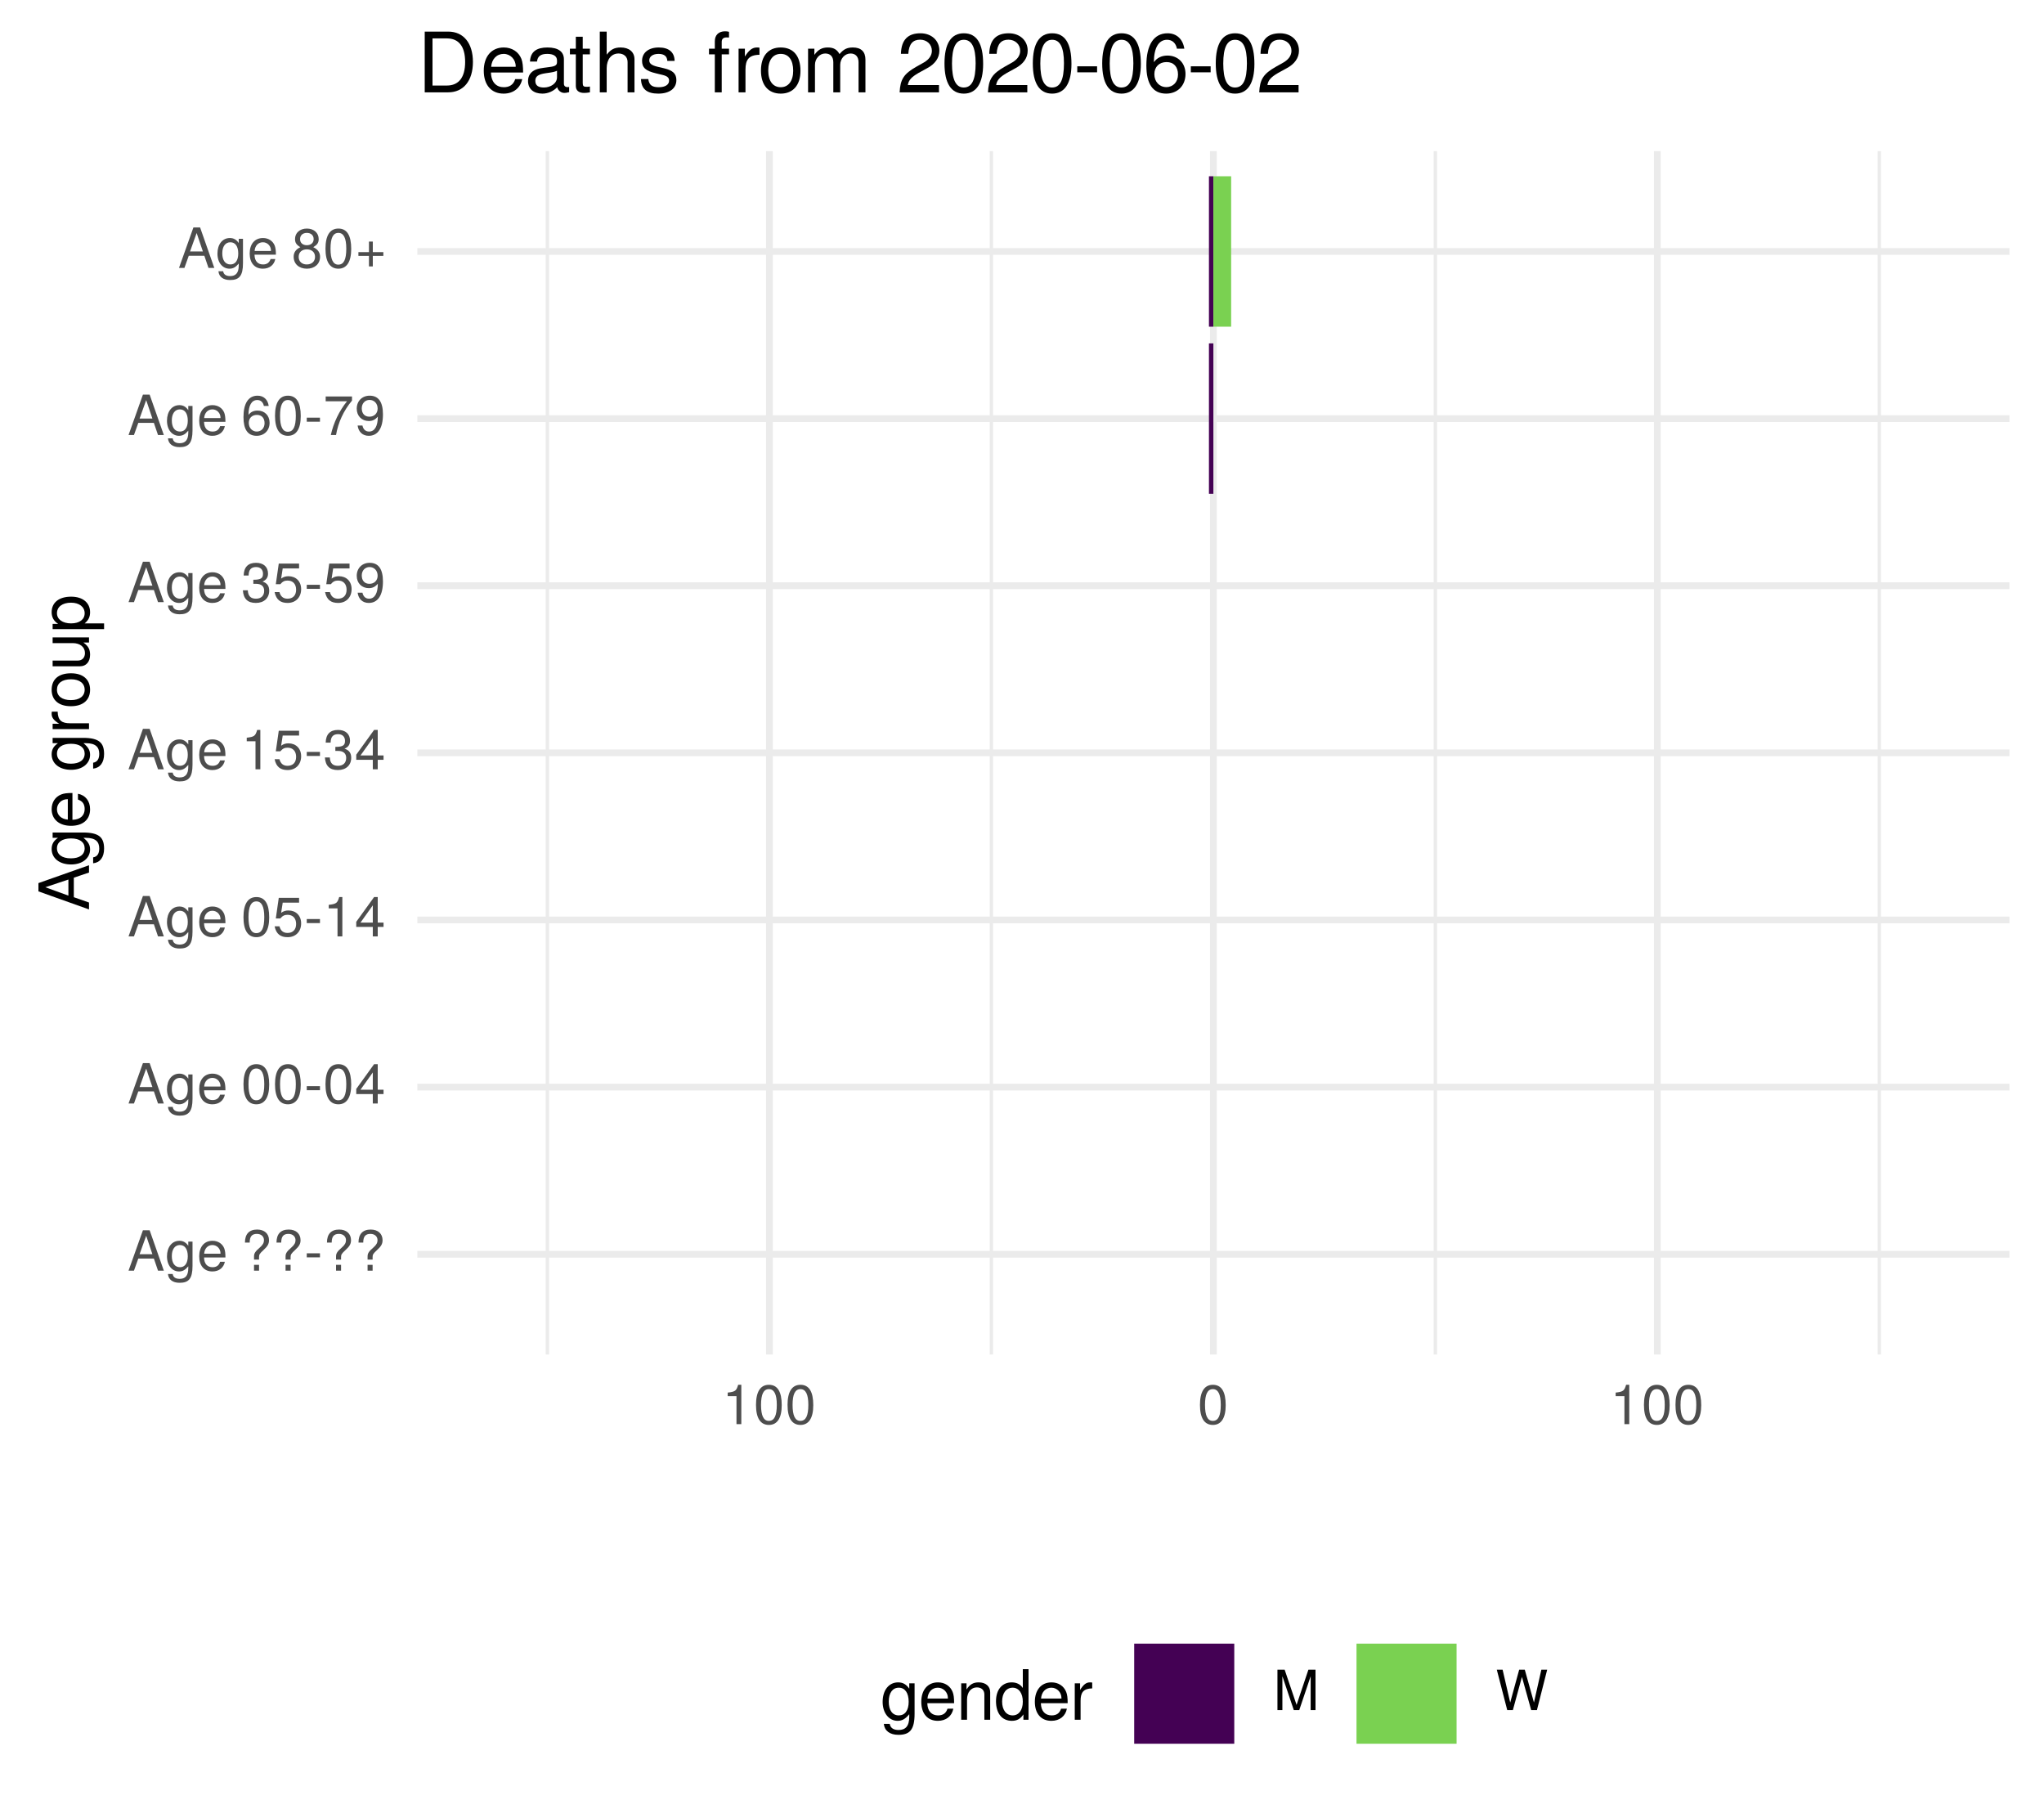
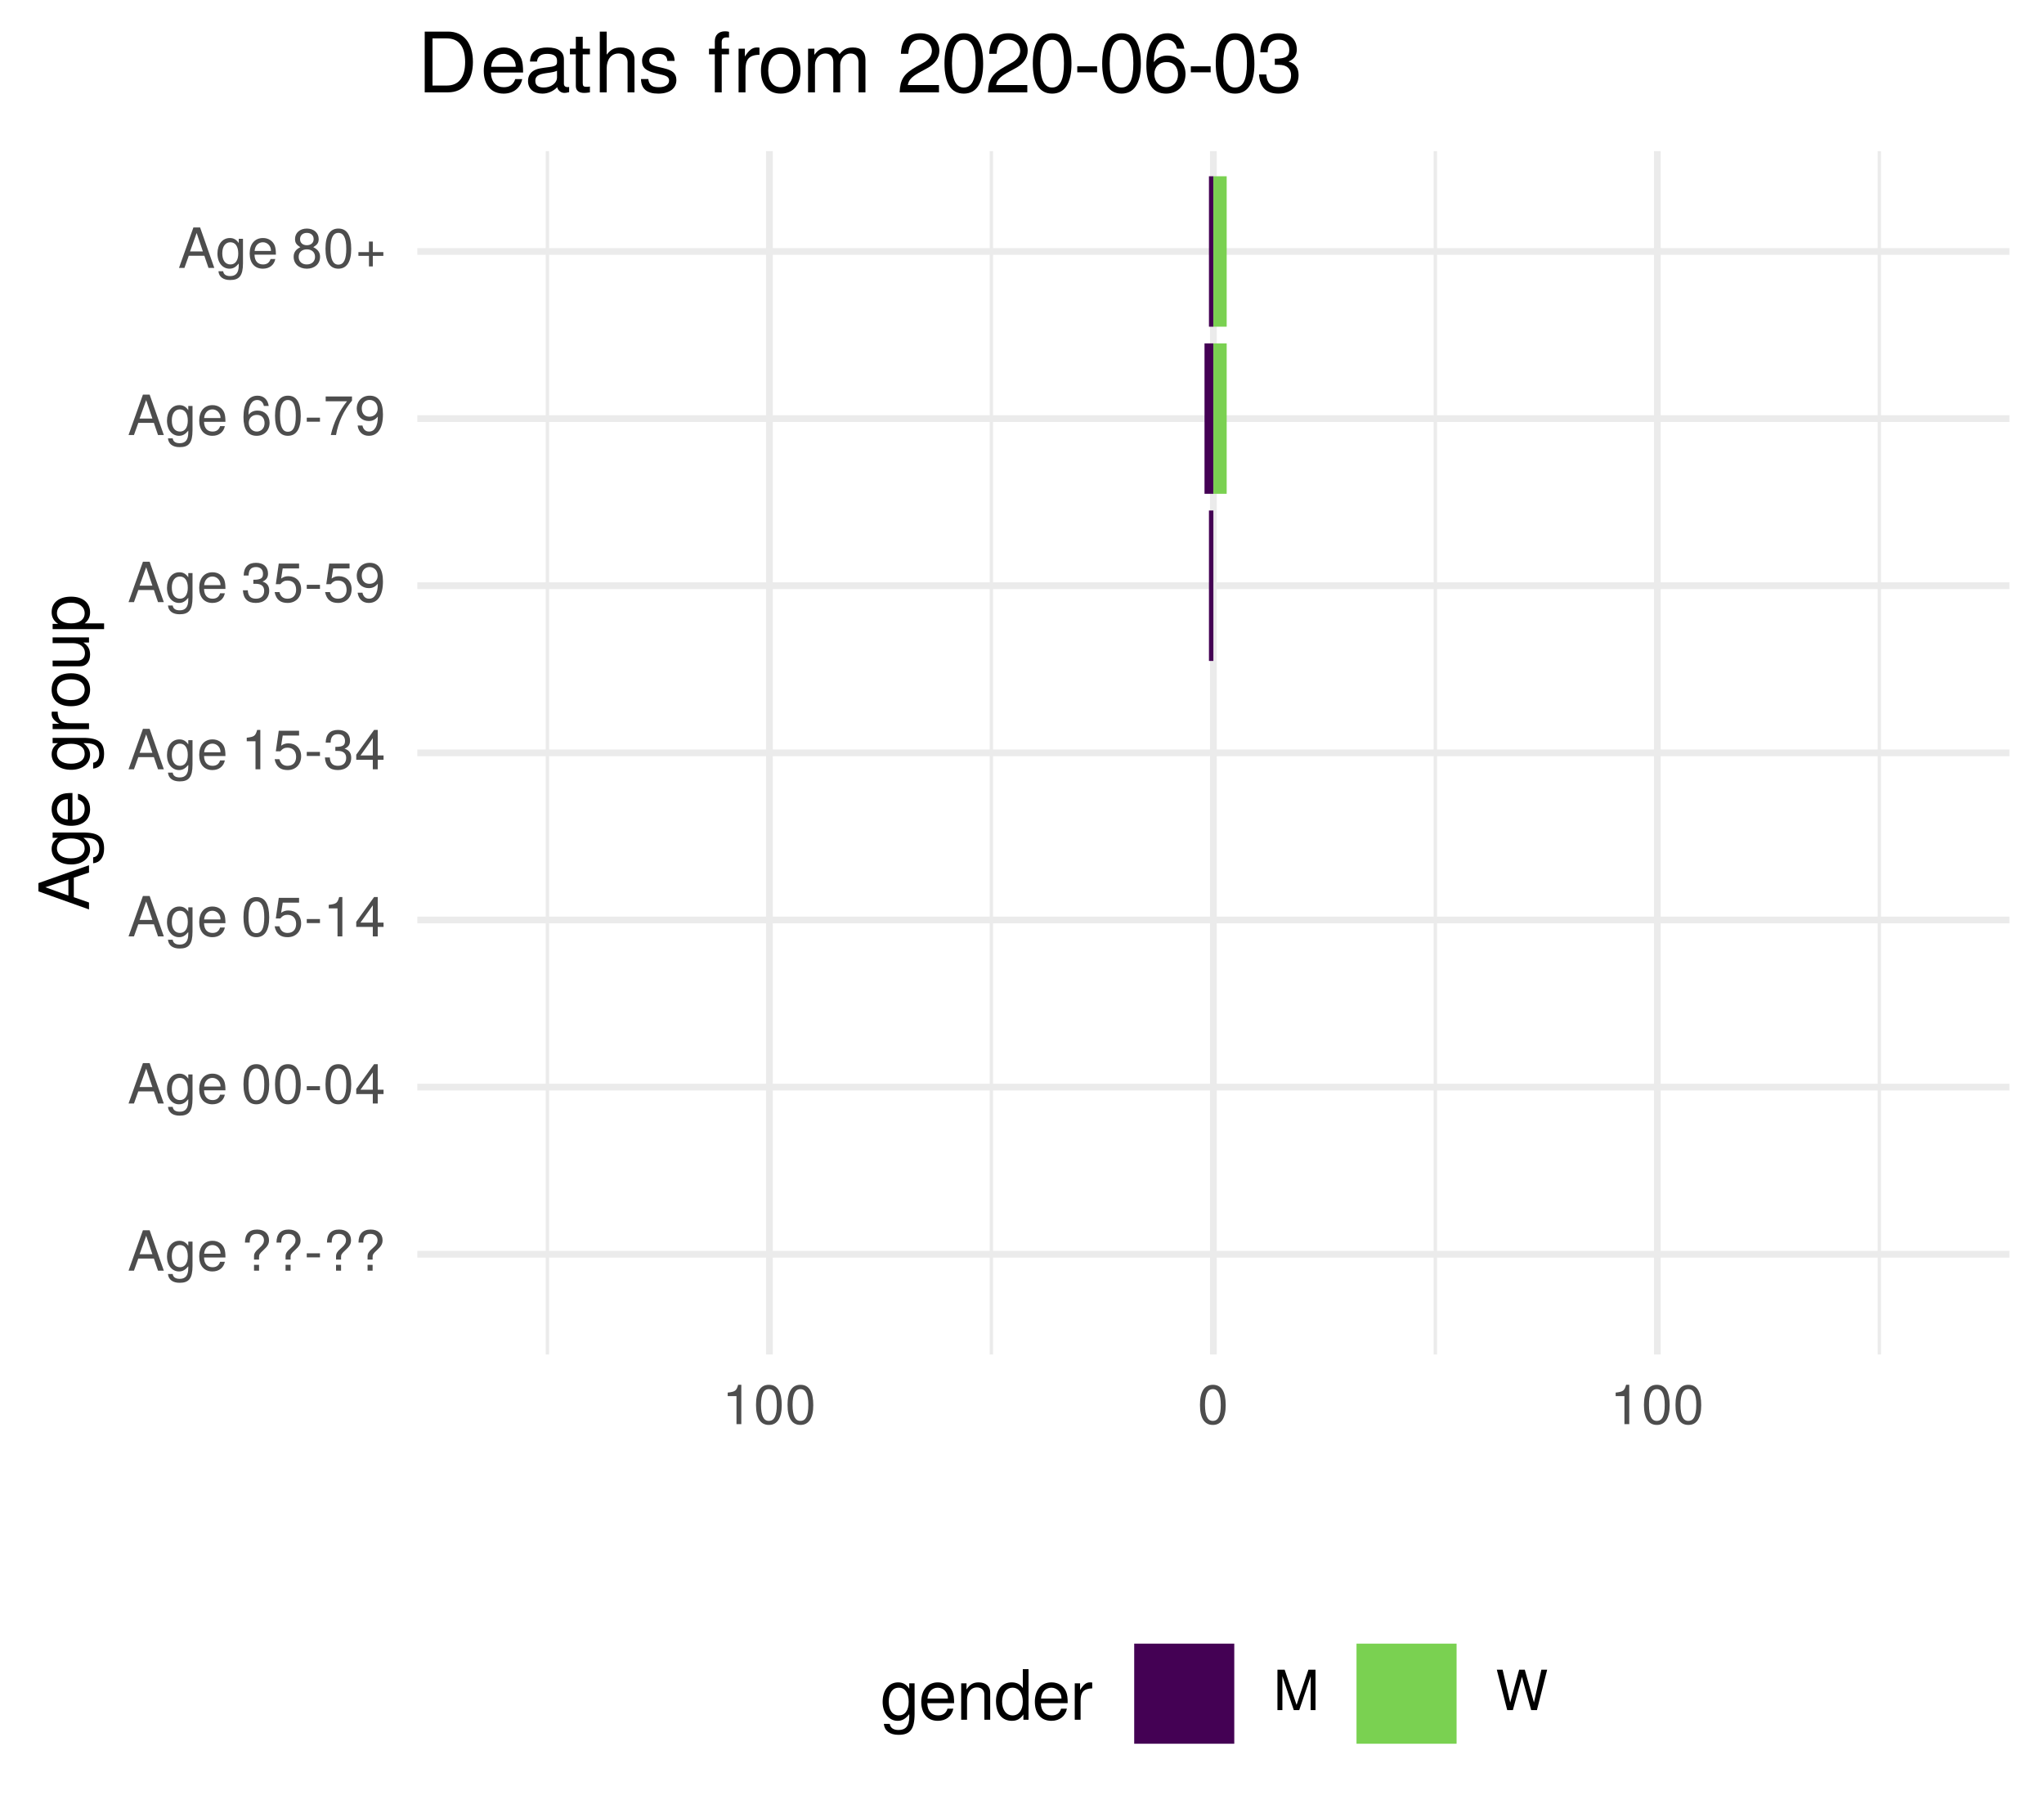
<svg xmlns="http://www.w3.org/2000/svg" xmlns:xlink="http://www.w3.org/1999/xlink" width="324pt" height="288pt" viewBox="0 0 324 288" version="1.1">
  <defs>
    <g>
      <symbol overflow="visible" id="glyph0-0">
        <path style="stroke:none;" d="" />
      </symbol>
      <symbol overflow="visible" id="glyph0-1">
        <path style="stroke:none;" d="M 5.75 0 L 3.5 -6.406 L 2.438 -6.406 L 0.156 0 L 1.016 0 L 1.703 -1.922 L 4.172 -1.922 L 4.828 0 Z M 3.938 -2.609 L 1.906 -2.609 L 2.953 -5.531 Z M 3.938 -2.609 " />
      </symbol>
      <symbol overflow="visible" id="glyph0-2">
        <path style="stroke:none;" d="M 4.297 -0.75 L 4.297 -4.609 L 3.625 -4.609 L 3.625 -3.938 C 3.25 -4.484 2.812 -4.734 2.219 -4.734 C 1.047 -4.734 0.25 -3.75 0.25 -2.266 C 0.25 -0.812 1.078 0.125 2.156 0.125 C 2.734 0.125 3.141 -0.109 3.625 -0.688 L 3.625 -0.391 C 3.625 0.828 3.125 1.297 2.266 1.297 C 1.688 1.297 1.234 1.094 1.156 0.531 L 0.406 0.531 C 0.484 1.406 1.156 1.922 2.25 1.922 C 3.688 1.922 4.297 1.281 4.297 -0.75 Z M 3.547 -2.281 C 3.547 -1.172 3.078 -0.547 2.312 -0.547 C 1.5 -0.547 1.016 -1.188 1.016 -2.312 C 1.016 -3.406 1.516 -4.062 2.297 -4.062 C 3.094 -4.062 3.547 -3.391 3.547 -2.281 Z M 3.547 -2.281 " />
      </symbol>
      <symbol overflow="visible" id="glyph0-3">
        <path style="stroke:none;" d="M 4.516 -2.094 C 4.516 -2.766 4.453 -3.188 4.328 -3.531 C 4.031 -4.281 3.328 -4.734 2.469 -4.734 C 1.172 -4.734 0.359 -3.797 0.359 -2.281 C 0.359 -0.766 1.156 0.125 2.453 0.125 C 3.5 0.125 4.234 -0.469 4.422 -1.406 L 3.672 -1.406 C 3.469 -0.797 3.062 -0.547 2.469 -0.547 C 1.703 -0.547 1.141 -1.031 1.125 -2.094 Z M 3.734 -2.75 C 3.734 -2.75 3.734 -2.703 3.719 -2.688 L 1.141 -2.688 C 1.203 -3.516 1.719 -4.062 2.453 -4.062 C 3.172 -4.062 3.734 -3.469 3.734 -2.75 Z M 3.734 -2.75 " />
      </symbol>
      <symbol overflow="visible" id="glyph0-4">
        <path style="stroke:none;" d="" />
      </symbol>
      <symbol overflow="visible" id="glyph0-5">
        <path style="stroke:none;" d="M 4.422 -4.828 C 4.422 -5.859 3.688 -6.516 2.547 -6.516 C 1.281 -6.516 0.609 -5.812 0.609 -4.453 L 1.359 -4.453 C 1.359 -5.422 1.719 -5.828 2.5 -5.828 C 3.172 -5.828 3.625 -5.422 3.625 -4.828 C 3.625 -4.422 3.438 -4.078 2.969 -3.672 C 2.453 -3.203 2.453 -3.203 2.297 -3 C 2.109 -2.75 2.047 -2.547 2.047 -2.234 L 2.047 -1.75 L 2.844 -1.75 L 2.844 -2.156 C 2.844 -2.547 2.938 -2.703 3.531 -3.25 C 4.203 -3.859 4.422 -4.25 4.422 -4.828 Z M 2.844 0 L 2.844 -0.922 L 2.047 -0.922 L 2.047 0 Z M 2.844 0 " />
      </symbol>
      <symbol overflow="visible" id="glyph0-6">
        <path style="stroke:none;" d="M 2.5 -2.109 L 2.5 -2.75 L 0.406 -2.75 L 0.406 -2.109 Z M 2.5 -2.109 " />
      </symbol>
      <symbol overflow="visible" id="glyph0-7">
        <path style="stroke:none;" d="M 4.453 -3 C 4.453 -5.156 3.781 -6.234 2.422 -6.234 C 1.078 -6.234 0.375 -5.141 0.375 -3.047 C 0.375 -0.953 1.078 0.125 2.422 0.125 C 3.734 0.125 4.453 -0.953 4.453 -3 Z M 3.672 -3.062 C 3.672 -1.297 3.266 -0.516 2.406 -0.516 C 1.578 -0.516 1.172 -1.344 1.172 -3.047 C 1.172 -4.75 1.578 -5.547 2.422 -5.547 C 3.25 -5.547 3.672 -4.734 3.672 -3.062 Z M 3.672 -3.062 " />
      </symbol>
      <symbol overflow="visible" id="glyph0-8">
        <path style="stroke:none;" d="M 4.578 -1.5 L 4.578 -2.188 L 3.656 -2.188 L 3.656 -6.234 L 3.078 -6.234 L 0.25 -2.312 L 0.25 -1.5 L 2.875 -1.5 L 2.875 0 L 3.656 0 L 3.656 -1.5 Z M 2.875 -2.188 L 0.922 -2.188 L 2.875 -4.922 Z M 2.875 -2.188 " />
      </symbol>
      <symbol overflow="visible" id="glyph0-9">
        <path style="stroke:none;" d="M 4.516 -2.062 C 4.516 -3.297 3.688 -4.109 2.5 -4.109 C 2.062 -4.109 1.703 -4 1.344 -3.734 L 1.594 -5.344 L 4.188 -5.344 L 4.188 -6.109 L 0.969 -6.109 L 0.5 -2.844 L 1.219 -2.844 C 1.578 -3.266 1.875 -3.422 2.359 -3.422 C 3.188 -3.422 3.719 -2.891 3.719 -1.969 C 3.719 -1.062 3.203 -0.547 2.359 -0.547 C 1.688 -0.547 1.266 -0.891 1.078 -1.594 L 0.312 -1.594 C 0.562 -0.359 1.266 0.125 2.375 0.125 C 3.641 0.125 4.516 -0.75 4.516 -2.062 Z M 4.516 -2.062 " />
      </symbol>
      <symbol overflow="visible" id="glyph0-10">
        <path style="stroke:none;" d="M 3.047 0 L 3.047 -6.234 L 2.547 -6.234 C 2.266 -5.281 2.094 -5.141 0.891 -5 L 0.891 -4.438 L 2.281 -4.438 L 2.281 0 Z M 3.047 0 " />
      </symbol>
      <symbol overflow="visible" id="glyph0-11">
        <path style="stroke:none;" d="M 4.453 -1.812 C 4.453 -2.562 4.141 -3.016 3.391 -3.266 C 3.969 -3.5 4.266 -3.891 4.266 -4.516 C 4.266 -5.594 3.547 -6.234 2.359 -6.234 C 1.109 -6.234 0.438 -5.547 0.406 -4.219 L 1.188 -4.219 C 1.203 -5.141 1.578 -5.562 2.375 -5.562 C 3.062 -5.562 3.469 -5.156 3.469 -4.5 C 3.469 -3.828 3.188 -3.547 1.938 -3.547 L 1.938 -2.906 L 2.359 -2.906 C 3.219 -2.906 3.656 -2.5 3.656 -1.797 C 3.656 -1.016 3.172 -0.547 2.359 -0.547 C 1.516 -0.547 1.109 -0.969 1.062 -1.875 L 0.281 -1.875 C 0.375 -0.5 1.062 0.125 2.344 0.125 C 3.625 0.125 4.453 -0.641 4.453 -1.812 Z M 4.453 -1.812 " />
      </symbol>
      <symbol overflow="visible" id="glyph0-12">
        <path style="stroke:none;" d="M 4.484 -3.266 C 4.484 -5.219 3.797 -6.234 2.375 -6.234 C 1.188 -6.234 0.328 -5.391 0.328 -4.172 C 0.328 -3.016 1.125 -2.219 2.25 -2.219 C 2.844 -2.219 3.266 -2.438 3.672 -2.922 C 3.672 -1.406 3.172 -0.547 2.281 -0.547 C 1.734 -0.547 1.359 -0.891 1.234 -1.5 L 0.469 -1.5 C 0.609 -0.469 1.281 0.125 2.234 0.125 C 3.688 0.125 4.484 -1.109 4.484 -3.266 Z M 3.641 -4.188 C 3.641 -3.422 3.094 -2.906 2.344 -2.906 C 1.594 -2.906 1.125 -3.391 1.125 -4.234 C 1.125 -5.016 1.656 -5.562 2.359 -5.562 C 3.094 -5.562 3.641 -5 3.641 -4.188 Z M 3.641 -4.188 " />
      </symbol>
      <symbol overflow="visible" id="glyph0-13">
        <path style="stroke:none;" d="M 4.516 -1.938 C 4.516 -3.094 3.719 -3.875 2.609 -3.875 C 1.984 -3.875 1.5 -3.641 1.172 -3.188 C 1.172 -4.703 1.672 -5.547 2.562 -5.547 C 3.109 -5.547 3.484 -5.203 3.609 -4.609 L 4.375 -4.609 C 4.234 -5.625 3.562 -6.234 2.609 -6.234 C 1.156 -6.234 0.375 -5.016 0.375 -2.844 C 0.375 -0.891 1.047 0.125 2.469 0.125 C 3.656 0.125 4.516 -0.719 4.516 -1.938 Z M 3.719 -1.875 C 3.719 -1.094 3.188 -0.547 2.484 -0.547 C 1.766 -0.547 1.219 -1.125 1.219 -1.922 C 1.219 -2.688 1.734 -3.188 2.5 -3.188 C 3.25 -3.188 3.719 -2.703 3.719 -1.875 Z M 3.719 -1.875 " />
      </symbol>
      <symbol overflow="visible" id="glyph0-14">
        <path style="stroke:none;" d="M 4.578 -5.453 L 4.578 -6.109 L 0.406 -6.109 L 0.406 -5.344 L 3.781 -5.344 C 2.531 -3.781 1.656 -1.953 1.219 0 L 2.047 0 C 2.391 -2.016 3.266 -3.891 4.578 -5.453 Z M 4.578 -5.453 " />
      </symbol>
      <symbol overflow="visible" id="glyph0-15">
        <path style="stroke:none;" d="M 4.516 -1.766 C 4.516 -2.453 4.156 -2.938 3.438 -3.281 C 4.078 -3.672 4.297 -3.984 4.297 -4.578 C 4.297 -5.547 3.531 -6.234 2.422 -6.234 C 1.312 -6.234 0.547 -5.547 0.547 -4.578 C 0.547 -4 0.75 -3.672 1.391 -3.281 C 0.672 -2.938 0.328 -2.453 0.328 -1.766 C 0.328 -0.625 1.188 0.125 2.422 0.125 C 3.656 0.125 4.516 -0.625 4.516 -1.766 Z M 3.5 -4.562 C 3.5 -3.969 3.062 -3.594 2.422 -3.594 C 1.766 -3.594 1.344 -3.969 1.344 -4.562 C 1.344 -5.156 1.766 -5.547 2.422 -5.547 C 3.078 -5.547 3.5 -5.156 3.5 -4.562 Z M 3.719 -1.75 C 3.719 -1.016 3.188 -0.547 2.406 -0.547 C 1.641 -0.547 1.125 -1.016 1.125 -1.75 C 1.125 -2.484 1.641 -2.938 2.422 -2.938 C 3.188 -2.938 3.719 -2.484 3.719 -1.75 Z M 3.719 -1.75 " />
      </symbol>
      <symbol overflow="visible" id="glyph0-16">
        <path style="stroke:none;" d="M 4.547 -1.906 L 4.547 -2.5 L 2.875 -2.5 L 2.875 -4.172 L 2.266 -4.172 L 2.266 -2.5 L 0.594 -2.5 L 0.594 -1.906 L 2.266 -1.906 L 2.266 -0.234 L 2.875 -0.234 L 2.875 -1.906 Z M 4.547 -1.906 " />
      </symbol>
      <symbol overflow="visible" id="glyph0-17">
        <path style="stroke:none;" d="M 6.688 0 L 6.688 -6.406 L 5.562 -6.406 L 3.688 -0.828 L 1.797 -6.406 L 0.656 -6.406 L 0.656 0 L 1.438 0 L 1.438 -5.375 L 3.25 0 L 4.109 0 L 5.922 -5.375 L 5.922 0 Z M 6.688 0 " />
      </symbol>
      <symbol overflow="visible" id="glyph0-18">
        <path style="stroke:none;" d="M 8.172 -6.406 L 7.25 -6.406 L 6.078 -1.203 L 4.625 -6.406 L 3.734 -6.406 L 2.312 -1.203 L 1.109 -6.406 L 0.188 -6.406 L 1.844 0 L 2.734 0 L 4.172 -5.266 L 5.641 0 L 6.547 0 Z M 8.172 -6.406 " />
      </symbol>
      <symbol overflow="visible" id="glyph1-0">
        <path style="stroke:none;" d="" />
      </symbol>
      <symbol overflow="visible" id="glyph1-1">
        <path style="stroke:none;" d="M 0 -7.188 L -8.016 -4.359 L -8.016 -3.047 L 0 -0.188 L 0 -1.281 L -2.406 -2.125 L -2.406 -5.219 L 0 -6.031 Z M -3.266 -4.922 L -3.266 -2.375 L -6.922 -3.703 Z M -3.266 -4.922 " />
      </symbol>
      <symbol overflow="visible" id="glyph1-2">
        <path style="stroke:none;" d="M -0.953 -5.375 L -5.766 -5.375 L -5.766 -4.531 L -4.922 -4.531 C -5.609 -4.062 -5.922 -3.516 -5.922 -2.766 C -5.922 -1.312 -4.703 -0.312 -2.828 -0.312 C -1.016 -0.312 0.172 -1.344 0.172 -2.688 C 0.172 -3.422 -0.141 -3.922 -0.875 -4.531 L -0.484 -4.531 C 1.047 -4.531 1.625 -3.906 1.625 -2.844 C 1.625 -2.109 1.359 -1.547 0.656 -1.438 L 0.656 -0.5 C 1.75 -0.609 2.391 -1.453 2.391 -2.812 C 2.391 -4.609 1.594 -5.375 -0.953 -5.375 Z M -2.844 -4.438 C -1.469 -4.438 -0.688 -3.844 -0.688 -2.875 C -0.688 -1.875 -1.484 -1.281 -2.875 -1.281 C -4.266 -1.281 -5.078 -1.891 -5.078 -2.875 C -5.078 -3.859 -4.25 -4.438 -2.844 -4.438 Z M -2.844 -4.438 " />
      </symbol>
      <symbol overflow="visible" id="glyph1-3">
        <path style="stroke:none;" d="M -2.625 -5.641 C -3.453 -5.641 -3.984 -5.578 -4.406 -5.406 C -5.359 -5.031 -5.922 -4.156 -5.922 -3.078 C -5.922 -1.469 -4.734 -0.438 -2.844 -0.438 C -0.953 -0.438 0.172 -1.438 0.172 -3.062 C 0.172 -4.375 -0.578 -5.297 -1.75 -5.516 L -1.75 -4.594 C -0.984 -4.344 -0.688 -3.828 -0.688 -3.094 C -0.688 -2.141 -1.297 -1.422 -2.625 -1.391 Z M -3.438 -4.656 C -3.438 -4.656 -3.391 -4.656 -3.359 -4.656 L -3.359 -1.422 C -4.391 -1.5 -5.078 -2.141 -5.078 -3.062 C -5.078 -3.969 -4.328 -4.656 -3.438 -4.656 Z M -3.438 -4.656 " />
      </symbol>
      <symbol overflow="visible" id="glyph1-4">
        <path style="stroke:none;" d="" />
      </symbol>
      <symbol overflow="visible" id="glyph1-5">
        <path style="stroke:none;" d="M -4.969 -3.531 L -5.891 -3.531 C -5.922 -3.375 -5.922 -3.297 -5.922 -3.172 C -5.922 -2.578 -5.578 -2.141 -4.719 -1.609 L -5.766 -1.609 L -5.766 -0.766 L 0 -0.766 L 0 -1.688 L -2.984 -1.688 C -4.297 -1.688 -4.938 -2.109 -4.969 -3.531 Z M -4.969 -3.531 " />
      </symbol>
      <symbol overflow="visible" id="glyph1-6">
        <path style="stroke:none;" d="M -2.844 -5.609 C -4.828 -5.609 -5.922 -4.656 -5.922 -2.984 C -5.922 -1.375 -4.812 -0.391 -2.875 -0.391 C -0.953 -0.391 0.172 -1.359 0.172 -3 C 0.172 -4.625 -0.953 -5.609 -2.844 -5.609 Z M -2.844 -4.656 C -1.5 -4.656 -0.688 -4.016 -0.688 -3 C -0.688 -1.984 -1.484 -1.359 -2.875 -1.359 C -4.266 -1.359 -5.078 -1.984 -5.078 -3 C -5.078 -4.031 -4.281 -4.656 -2.844 -4.656 Z M -2.844 -4.656 " />
      </symbol>
      <symbol overflow="visible" id="glyph1-7">
        <path style="stroke:none;" d="M 0 -5.297 L -5.766 -5.297 L -5.766 -4.391 L -2.578 -4.391 C -1.406 -4.391 -0.641 -3.766 -0.641 -2.812 C -0.641 -2.094 -1.078 -1.625 -1.766 -1.625 L -5.766 -1.625 L -5.766 -0.719 L -1.406 -0.719 C -0.453 -0.719 0.172 -1.438 0.172 -2.547 C 0.172 -3.406 -0.125 -3.938 -0.891 -4.484 L 0 -4.484 Z M 0 -5.297 " />
      </symbol>
      <symbol overflow="visible" id="glyph1-8">
        <path style="stroke:none;" d="M -2.828 -5.75 C -4.766 -5.75 -5.922 -4.812 -5.922 -3.281 C -5.922 -2.5 -5.578 -1.875 -4.891 -1.438 L -5.766 -1.438 L -5.766 -0.609 L 2.391 -0.609 L 2.391 -1.516 L -0.688 -1.516 C -0.094 -2 0.172 -2.547 0.172 -3.281 C 0.172 -4.781 -0.984 -5.75 -2.828 -5.75 Z M -2.844 -4.797 C -1.547 -4.797 -0.688 -4.125 -0.688 -3.125 C -0.688 -2.156 -1.484 -1.516 -2.844 -1.516 C -4.188 -1.516 -5.078 -2.156 -5.078 -3.125 C -5.078 -4.141 -4.219 -4.797 -2.844 -4.797 Z M -2.844 -4.797 " />
      </symbol>
      <symbol overflow="visible" id="glyph2-0">
        <path style="stroke:none;" d="" />
      </symbol>
      <symbol overflow="visible" id="glyph2-1">
        <path style="stroke:none;" d="M 5.375 -0.953 L 5.375 -5.766 L 4.531 -5.766 L 4.531 -4.922 C 4.062 -5.609 3.516 -5.922 2.766 -5.922 C 1.312 -5.922 0.312 -4.703 0.312 -2.828 C 0.312 -1.016 1.344 0.172 2.688 0.172 C 3.422 0.172 3.922 -0.141 4.531 -0.875 L 4.531 -0.484 C 4.531 1.047 3.906 1.625 2.844 1.625 C 2.109 1.625 1.547 1.359 1.438 0.656 L 0.5 0.656 C 0.609 1.75 1.453 2.391 2.812 2.391 C 4.609 2.391 5.375 1.594 5.375 -0.953 Z M 4.438 -2.844 C 4.438 -1.469 3.844 -0.688 2.875 -0.688 C 1.875 -0.688 1.281 -1.484 1.281 -2.875 C 1.281 -4.266 1.891 -5.078 2.875 -5.078 C 3.859 -5.078 4.438 -4.25 4.438 -2.844 Z M 4.438 -2.844 " />
      </symbol>
      <symbol overflow="visible" id="glyph2-2">
        <path style="stroke:none;" d="M 5.641 -2.625 C 5.641 -3.453 5.578 -3.984 5.406 -4.406 C 5.031 -5.359 4.156 -5.922 3.078 -5.922 C 1.469 -5.922 0.438 -4.734 0.438 -2.844 C 0.438 -0.953 1.438 0.172 3.062 0.172 C 4.375 0.172 5.297 -0.578 5.516 -1.75 L 4.594 -1.75 C 4.344 -0.984 3.828 -0.688 3.094 -0.688 C 2.141 -0.688 1.422 -1.297 1.391 -2.625 Z M 4.656 -3.438 C 4.656 -3.438 4.656 -3.391 4.656 -3.359 L 1.422 -3.359 C 1.5 -4.391 2.141 -5.078 3.062 -5.078 C 3.969 -5.078 4.656 -4.328 4.656 -3.438 Z M 4.656 -3.438 " />
      </symbol>
      <symbol overflow="visible" id="glyph2-3">
        <path style="stroke:none;" d="M 5.359 0 L 5.359 -4.359 C 5.359 -5.312 4.641 -5.922 3.531 -5.922 C 2.672 -5.922 2.125 -5.594 1.609 -4.797 L 1.609 -5.766 L 0.766 -5.766 L 0.766 0 L 1.688 0 L 1.688 -3.172 C 1.688 -4.359 2.328 -5.125 3.25 -5.125 C 3.984 -5.125 4.438 -4.688 4.438 -4 L 4.438 0 Z M 5.359 0 " />
      </symbol>
      <symbol overflow="visible" id="glyph2-4">
        <path style="stroke:none;" d="M 5.438 0 L 5.438 -8.016 L 4.531 -8.016 L 4.531 -5.031 C 4.141 -5.625 3.531 -5.922 2.766 -5.922 C 1.266 -5.922 0.281 -4.781 0.281 -2.938 C 0.281 -0.984 1.25 0.172 2.797 0.172 C 3.594 0.172 4.141 -0.125 4.625 -0.844 L 4.625 0 Z M 4.531 -2.859 C 4.531 -1.531 3.891 -0.688 2.922 -0.688 C 1.906 -0.688 1.25 -1.547 1.25 -2.875 C 1.25 -4.219 1.906 -5.078 2.922 -5.078 C 3.906 -5.078 4.531 -4.188 4.531 -2.859 Z M 4.531 -2.859 " />
      </symbol>
      <symbol overflow="visible" id="glyph2-5">
        <path style="stroke:none;" d="M 3.531 -4.969 L 3.531 -5.891 C 3.375 -5.922 3.297 -5.922 3.172 -5.922 C 2.578 -5.922 2.141 -5.578 1.609 -4.719 L 1.609 -5.766 L 0.766 -5.766 L 0.766 0 L 1.688 0 L 1.688 -2.984 C 1.688 -4.297 2.109 -4.938 3.531 -4.969 Z M 3.531 -4.969 " />
      </symbol>
      <symbol overflow="visible" id="glyph3-0">
        <path style="stroke:none;" d="" />
      </symbol>
      <symbol overflow="visible" id="glyph3-1">
        <path style="stroke:none;" d="M 8.812 -4.812 C 8.812 -7.797 7.328 -9.625 4.891 -9.625 L 1.172 -9.625 L 1.172 0 L 4.891 0 C 7.312 0 8.812 -1.828 8.812 -4.812 Z M 7.578 -4.812 C 7.578 -2.375 6.578 -1.078 4.672 -1.078 L 2.406 -1.078 L 2.406 -8.547 L 4.672 -8.547 C 6.578 -8.547 7.578 -7.266 7.578 -4.812 Z M 7.578 -4.812 " />
      </symbol>
      <symbol overflow="visible" id="glyph3-2">
        <path style="stroke:none;" d="M 6.766 -3.141 C 6.766 -4.141 6.688 -4.781 6.5 -5.297 C 6.047 -6.438 4.984 -7.109 3.703 -7.109 C 1.766 -7.109 0.531 -5.688 0.531 -3.422 C 0.531 -1.156 1.734 0.203 3.672 0.203 C 5.25 0.203 6.344 -0.703 6.625 -2.094 L 5.516 -2.094 C 5.219 -1.188 4.594 -0.812 3.703 -0.812 C 2.562 -0.812 1.703 -1.562 1.672 -3.141 Z M 5.594 -4.125 C 5.594 -4.125 5.594 -4.062 5.578 -4.047 L 1.703 -4.047 C 1.797 -5.266 2.578 -6.094 3.688 -6.094 C 4.766 -6.094 5.594 -5.203 5.594 -4.125 Z M 5.594 -4.125 " />
      </symbol>
      <symbol overflow="visible" id="glyph3-3">
        <path style="stroke:none;" d="M 7.062 -0.031 L 7.062 -0.859 C 6.938 -0.828 6.891 -0.828 6.828 -0.828 C 6.438 -0.828 6.234 -1.031 6.234 -1.375 L 6.234 -5.234 C 6.234 -6.453 5.328 -7.109 3.625 -7.109 C 1.953 -7.109 0.922 -6.469 0.859 -4.875 L 1.969 -4.875 C 2.062 -5.719 2.562 -6.094 3.594 -6.094 C 4.578 -6.094 5.141 -5.734 5.141 -5.062 L 5.141 -4.781 C 5.141 -4.312 4.859 -4.125 3.984 -4.016 C 2.422 -3.812 2.188 -3.766 1.766 -3.594 C 0.969 -3.266 0.547 -2.641 0.547 -1.797 C 0.547 -0.547 1.422 0.203 2.828 0.203 C 3.703 0.203 4.562 -0.172 5.172 -0.812 C 5.297 -0.297 5.766 0.094 6.312 0.094 C 6.531 0.094 6.703 0.062 7.062 -0.031 Z M 5.141 -2.391 C 5.141 -1.406 4.125 -0.766 3.062 -0.766 C 2.203 -0.766 1.703 -1.062 1.703 -1.828 C 1.703 -2.547 2.188 -2.859 3.359 -3.031 C 4.531 -3.188 4.766 -3.25 5.141 -3.422 Z M 5.141 -2.391 " />
      </symbol>
      <symbol overflow="visible" id="glyph3-4">
        <path style="stroke:none;" d="M 3.359 0 L 3.359 -0.922 C 3.203 -0.891 3.031 -0.875 2.828 -0.875 C 2.344 -0.875 2.219 -1 2.219 -1.484 L 2.219 -6.016 L 3.359 -6.016 L 3.359 -6.922 L 2.219 -6.922 L 2.219 -8.812 L 1.125 -8.812 L 1.125 -6.922 L 0.188 -6.922 L 0.188 -6.016 L 1.125 -6.016 L 1.125 -1 C 1.125 -0.297 1.594 0.094 2.453 0.094 C 2.719 0.094 2.984 0.062 3.359 0 Z M 3.359 0 " />
      </symbol>
      <symbol overflow="visible" id="glyph3-5">
        <path style="stroke:none;" d="M 6.422 0 L 6.422 -5.234 C 6.422 -6.391 5.578 -7.109 4.234 -7.109 C 3.266 -7.109 2.672 -6.812 2.016 -5.969 L 2.016 -9.625 L 0.922 -9.625 L 0.922 0 L 2.016 0 L 2.016 -3.812 C 2.016 -5.234 2.766 -6.156 3.891 -6.156 C 4.672 -6.156 5.328 -5.703 5.328 -4.797 L 5.328 0 Z M 6.422 0 " />
      </symbol>
      <symbol overflow="visible" id="glyph3-6">
        <path style="stroke:none;" d="M 6.062 -1.938 C 6.062 -2.969 5.484 -3.484 4.109 -3.812 L 3.047 -4.062 C 2.156 -4.281 1.766 -4.562 1.766 -5.062 C 1.766 -5.688 2.344 -6.094 3.234 -6.094 C 4.125 -6.094 4.594 -5.719 4.625 -4.984 L 5.781 -4.984 C 5.766 -6.344 4.875 -7.109 3.281 -7.109 C 1.656 -7.109 0.625 -6.281 0.625 -5 C 0.625 -3.922 1.172 -3.406 2.812 -3.016 L 3.844 -2.766 C 4.609 -2.578 4.906 -2.344 4.906 -1.844 C 4.906 -1.203 4.266 -0.812 3.297 -0.812 C 2.312 -0.812 1.75 -1.062 1.609 -2.109 L 0.453 -2.109 C 0.5 -0.516 1.406 0.203 3.203 0.203 C 4.953 0.203 6.062 -0.609 6.062 -1.938 Z M 6.062 -1.938 " />
      </symbol>
      <symbol overflow="visible" id="glyph3-7">
        <path style="stroke:none;" d="" />
      </symbol>
      <symbol overflow="visible" id="glyph3-8">
        <path style="stroke:none;" d="M 3.406 -6.016 L 3.406 -6.922 L 2.25 -6.922 L 2.25 -8 C 2.25 -8.469 2.516 -8.703 3.031 -8.703 C 3.109 -8.703 3.156 -8.703 3.406 -8.688 L 3.406 -9.594 C 3.156 -9.656 3.016 -9.672 2.781 -9.672 C 1.766 -9.672 1.156 -9.078 1.156 -8.094 L 1.156 -6.922 L 0.234 -6.922 L 0.234 -6.016 L 1.156 -6.016 L 1.156 0 L 2.25 0 L 2.25 -6.016 Z M 3.406 -6.016 " />
      </symbol>
      <symbol overflow="visible" id="glyph3-9">
        <path style="stroke:none;" d="M 4.234 -5.953 L 4.234 -7.078 C 4.047 -7.109 3.969 -7.109 3.812 -7.109 C 3.109 -7.109 2.562 -6.688 1.922 -5.672 L 1.922 -6.922 L 0.922 -6.922 L 0.922 0 L 2.016 0 L 2.016 -3.594 C 2.016 -5.156 2.531 -5.922 4.234 -5.953 Z M 4.234 -5.953 " />
      </symbol>
      <symbol overflow="visible" id="glyph3-10">
        <path style="stroke:none;" d="M 6.734 -3.406 C 6.734 -5.797 5.578 -7.109 3.594 -7.109 C 1.656 -7.109 0.469 -5.781 0.469 -3.453 C 0.469 -1.141 1.641 0.203 3.609 0.203 C 5.547 0.203 6.734 -1.141 6.734 -3.406 Z M 5.578 -3.422 C 5.578 -1.797 4.812 -0.812 3.609 -0.812 C 2.375 -0.812 1.625 -1.781 1.625 -3.453 C 1.625 -5.125 2.375 -6.094 3.609 -6.094 C 4.844 -6.094 5.578 -5.141 5.578 -3.422 Z M 5.578 -3.422 " />
      </symbol>
      <symbol overflow="visible" id="glyph3-11">
        <path style="stroke:none;" d="M 10.031 0 L 10.031 -5.188 C 10.031 -6.438 9.344 -7.109 8.047 -7.109 C 7.125 -7.109 6.578 -6.844 5.922 -6.062 C 5.516 -6.797 4.969 -7.109 4.062 -7.109 C 3.141 -7.109 2.531 -6.766 1.938 -5.938 L 1.938 -6.922 L 0.938 -6.922 L 0.938 0 L 2.031 0 L 2.031 -4.344 C 2.031 -5.344 2.766 -6.156 3.656 -6.156 C 4.469 -6.156 4.938 -5.656 4.938 -4.766 L 4.938 0 L 6.031 0 L 6.031 -4.344 C 6.031 -5.344 6.766 -6.156 7.672 -6.156 C 8.469 -6.156 8.938 -5.641 8.938 -4.766 L 8.938 0 Z M 10.031 0 " />
      </symbol>
      <symbol overflow="visible" id="glyph3-12">
        <path style="stroke:none;" d="M 6.75 -6.609 C 6.75 -8.203 5.516 -9.359 3.75 -9.359 C 1.828 -9.359 0.719 -8.391 0.656 -6.109 L 1.828 -6.109 C 1.922 -7.688 2.562 -8.344 3.703 -8.344 C 4.766 -8.344 5.562 -7.594 5.562 -6.594 C 5.562 -5.844 5.125 -5.219 4.297 -4.734 L 3.078 -4.047 C 1.125 -2.938 0.547 -2.062 0.453 0 L 6.688 0 L 6.688 -1.156 L 1.75 -1.156 C 1.875 -1.922 2.297 -2.406 3.453 -3.078 L 4.766 -3.797 C 6.078 -4.484 6.75 -5.469 6.75 -6.609 Z M 6.75 -6.609 " />
      </symbol>
      <symbol overflow="visible" id="glyph3-13">
        <path style="stroke:none;" d="M 6.688 -4.5 C 6.688 -7.75 5.672 -9.359 3.625 -9.359 C 1.609 -9.359 0.562 -7.719 0.562 -4.578 C 0.562 -1.422 1.625 0.203 3.625 0.203 C 5.609 0.203 6.688 -1.422 6.688 -4.5 Z M 5.5 -4.609 C 5.5 -1.953 4.891 -0.766 3.609 -0.766 C 2.375 -0.766 1.75 -2 1.75 -4.562 C 1.75 -7.125 2.375 -8.328 3.625 -8.328 C 4.891 -8.328 5.5 -7.109 5.5 -4.609 Z M 5.5 -4.609 " />
      </symbol>
      <symbol overflow="visible" id="glyph3-14">
        <path style="stroke:none;" d="M 3.75 -3.172 L 3.75 -4.125 L 0.609 -4.125 L 0.609 -3.172 Z M 3.75 -3.172 " />
      </symbol>
      <symbol overflow="visible" id="glyph3-15">
        <path style="stroke:none;" d="M 6.766 -2.906 C 6.766 -4.641 5.578 -5.828 3.906 -5.828 C 2.984 -5.828 2.25 -5.469 1.75 -4.781 C 1.766 -7.062 2.516 -8.328 3.844 -8.328 C 4.656 -8.328 5.234 -7.812 5.406 -6.922 L 6.578 -6.922 C 6.344 -8.453 5.344 -9.359 3.922 -9.359 C 1.75 -9.359 0.562 -7.531 0.562 -4.266 C 0.562 -1.344 1.578 0.203 3.703 0.203 C 5.5 0.203 6.766 -1.062 6.766 -2.906 Z M 5.578 -2.812 C 5.578 -1.641 4.797 -0.828 3.719 -0.828 C 2.641 -0.828 1.828 -1.672 1.828 -2.875 C 1.828 -4.047 2.609 -4.797 3.766 -4.797 C 4.891 -4.797 5.578 -4.062 5.578 -2.812 Z M 5.578 -2.812 " />
      </symbol>
+       <symbol overflow="visible" id="glyph3-16">
+         <path style="stroke:none;" d="M 6.688 -2.719 C 6.688 -3.859 6.219 -4.516 5.094 -4.891 C 5.969 -5.234 6.406 -5.844 6.406 -6.781 C 6.406 -8.391 5.328 -9.359 3.547 -9.359 C 1.656 -9.359 0.656 -8.328 0.625 -6.344 L 1.781 -6.344 C 1.812 -7.719 2.375 -8.344 3.562 -8.344 C 4.594 -8.344 5.219 -7.734 5.219 -6.75 C 5.219 -5.75 4.781 -5.328 2.922 -5.328 L 2.922 -4.359 L 3.547 -4.359 C 4.828 -4.359 5.5 -3.75 5.5 -2.703 C 5.5 -1.531 4.766 -0.828 3.547 -0.828 C 2.281 -0.828 1.656 -1.469 1.578 -2.828 L 0.422 -2.828 C 0.562 -0.734 1.594 0.203 3.516 0.203 C 5.438 0.203 6.688 -0.953 6.688 -2.719 Z M 6.688 -2.719 " />
+       </symbol>
    </g>
    <clipPath id="clip1">
      <path d="M 86 23.957 L 88 23.957 L 88 214.648 L 86 214.648 Z M 86 23.957 " />
    </clipPath>
    <clipPath id="clip2">
      <path d="M 156 23.957 L 158 23.957 L 158 214.648 L 156 214.648 Z M 156 23.957 " />
    </clipPath>
    <clipPath id="clip3">
      <path d="M 227 23.957 L 228 23.957 L 228 214.648 L 227 214.648 Z M 227 23.957 " />
    </clipPath>
    <clipPath id="clip4">
      <path d="M 297 23.957 L 299 23.957 L 299 214.648 L 297 214.648 Z M 297 23.957 " />
    </clipPath>
    <clipPath id="clip5">
      <path d="M 66.152 198 L 318.523 198 L 318.523 200 L 66.152 200 Z M 66.152 198 " />
    </clipPath>
    <clipPath id="clip6">
      <path d="M 66.152 171 L 318.523 171 L 318.523 173 L 66.152 173 Z M 66.152 171 " />
    </clipPath>
    <clipPath id="clip7">
      <path d="M 66.152 145 L 318.523 145 L 318.523 147 L 66.152 147 Z M 66.152 145 " />
    </clipPath>
    <clipPath id="clip8">
      <path d="M 66.152 118 L 318.523 118 L 318.523 120 L 66.152 120 Z M 66.152 118 " />
    </clipPath>
    <clipPath id="clip9">
      <path d="M 66.152 92 L 318.523 92 L 318.523 94 L 66.152 94 Z M 66.152 92 " />
    </clipPath>
    <clipPath id="clip10">
      <path d="M 66.152 65 L 318.523 65 L 318.523 67 L 66.152 67 Z M 66.152 65 " />
    </clipPath>
    <clipPath id="clip11">
      <path d="M 66.152 39 L 318.523 39 L 318.523 41 L 66.152 41 Z M 66.152 39 " />
    </clipPath>
    <clipPath id="clip12">
      <path d="M 121 23.957 L 123 23.957 L 123 214.648 L 121 214.648 Z M 121 23.957 " />
    </clipPath>
    <clipPath id="clip13">
      <path d="M 191 23.957 L 193 23.957 L 193 214.648 L 191 214.648 Z M 191 23.957 " />
    </clipPath>
    <clipPath id="clip14">
      <path d="M 262 23.957 L 264 23.957 L 264 214.648 L 262 214.648 Z M 262 23.957 " />
    </clipPath>
  </defs>
-   <g id="surface2676">
+   <g id="surface2686">
    <rect x="0" y="0" width="324" height="288" style="fill:rgb(100%,100%,100%);fill-opacity:1;stroke:none;" />
    <g clip-path="url(#clip1)" clip-rule="nonzero">
      <path style="fill:none;stroke-width:0.533;stroke-linecap:butt;stroke-linejoin:round;stroke:rgb(92.157%,92.157%,92.157%);stroke-opacity:1;stroke-miterlimit:10;" d="M 86.77 214.652 L 86.77 23.957 " />
    </g>
    <g clip-path="url(#clip2)" clip-rule="nonzero">
      <path style="fill:none;stroke-width:0.533;stroke-linecap:butt;stroke-linejoin:round;stroke:rgb(92.157%,92.157%,92.157%);stroke-opacity:1;stroke-miterlimit:10;" d="M 157.148 214.652 L 157.148 23.957 " />
    </g>
    <g clip-path="url(#clip3)" clip-rule="nonzero">
      <path style="fill:none;stroke-width:0.533;stroke-linecap:butt;stroke-linejoin:round;stroke:rgb(92.157%,92.157%,92.157%);stroke-opacity:1;stroke-miterlimit:10;" d="M 227.523 214.652 L 227.523 23.957 " />
    </g>
    <g clip-path="url(#clip4)" clip-rule="nonzero">
      <path style="fill:none;stroke-width:0.533;stroke-linecap:butt;stroke-linejoin:round;stroke:rgb(92.157%,92.157%,92.157%);stroke-opacity:1;stroke-miterlimit:10;" d="M 297.898 214.652 L 297.898 23.957 " />
    </g>
    <g clip-path="url(#clip5)" clip-rule="nonzero">
      <path style="fill:none;stroke-width:1.067;stroke-linecap:butt;stroke-linejoin:round;stroke:rgb(92.157%,92.157%,92.157%);stroke-opacity:1;stroke-miterlimit:10;" d="M 66.152 198.762 L 318.52 198.762 " />
    </g>
    <g clip-path="url(#clip6)" clip-rule="nonzero">
      <path style="fill:none;stroke-width:1.067;stroke-linecap:butt;stroke-linejoin:round;stroke:rgb(92.157%,92.157%,92.157%);stroke-opacity:1;stroke-miterlimit:10;" d="M 66.152 172.273 L 318.52 172.273 " />
    </g>
    <g clip-path="url(#clip7)" clip-rule="nonzero">
      <path style="fill:none;stroke-width:1.067;stroke-linecap:butt;stroke-linejoin:round;stroke:rgb(92.157%,92.157%,92.157%);stroke-opacity:1;stroke-miterlimit:10;" d="M 66.152 145.789 L 318.52 145.789 " />
    </g>
    <g clip-path="url(#clip8)" clip-rule="nonzero">
      <path style="fill:none;stroke-width:1.067;stroke-linecap:butt;stroke-linejoin:round;stroke:rgb(92.157%,92.157%,92.157%);stroke-opacity:1;stroke-miterlimit:10;" d="M 66.152 119.305 L 318.52 119.305 " />
    </g>
    <g clip-path="url(#clip9)" clip-rule="nonzero">
      <path style="fill:none;stroke-width:1.067;stroke-linecap:butt;stroke-linejoin:round;stroke:rgb(92.157%,92.157%,92.157%);stroke-opacity:1;stroke-miterlimit:10;" d="M 66.152 92.82 L 318.52 92.82 " />
    </g>
    <g clip-path="url(#clip10)" clip-rule="nonzero">
      <path style="fill:none;stroke-width:1.067;stroke-linecap:butt;stroke-linejoin:round;stroke:rgb(92.157%,92.157%,92.157%);stroke-opacity:1;stroke-miterlimit:10;" d="M 66.152 66.336 L 318.52 66.336 " />
    </g>
    <g clip-path="url(#clip11)" clip-rule="nonzero">
      <path style="fill:none;stroke-width:1.067;stroke-linecap:butt;stroke-linejoin:round;stroke:rgb(92.157%,92.157%,92.157%);stroke-opacity:1;stroke-miterlimit:10;" d="M 66.152 39.852 L 318.52 39.852 " />
    </g>
    <g clip-path="url(#clip12)" clip-rule="nonzero">
      <path style="fill:none;stroke-width:1.067;stroke-linecap:butt;stroke-linejoin:round;stroke:rgb(92.157%,92.157%,92.157%);stroke-opacity:1;stroke-miterlimit:10;" d="M 121.961 214.652 L 121.961 23.957 " />
    </g>
    <g clip-path="url(#clip13)" clip-rule="nonzero">
      <path style="fill:none;stroke-width:1.067;stroke-linecap:butt;stroke-linejoin:round;stroke:rgb(92.157%,92.157%,92.157%);stroke-opacity:1;stroke-miterlimit:10;" d="M 192.336 214.652 L 192.336 23.957 " />
    </g>
    <g clip-path="url(#clip14)" clip-rule="nonzero">
      <path style="fill:none;stroke-width:1.067;stroke-linecap:butt;stroke-linejoin:round;stroke:rgb(92.157%,92.157%,92.157%);stroke-opacity:1;stroke-miterlimit:10;" d="M 262.711 214.652 L 262.711 23.957 " />
    </g>
-     <path style=" stroke:none;fill-rule:nonzero;fill:rgb(26.667%,0.392%,32.941%);fill-opacity:1;" d="M 191.633 78.254 L 192.336 78.254 L 192.336 54.418 L 191.633 54.418 Z M 191.633 78.254 " />
+     <path style=" stroke:none;fill-rule:nonzero;fill:rgb(26.667%,0.392%,32.941%);fill-opacity:1;" d="M 191.633 104.738 L 192.336 104.738 L 192.336 80.902 L 191.633 80.902 Z M 191.633 104.738 " />
+     <path style=" stroke:none;fill-rule:nonzero;fill:rgb(26.667%,0.392%,32.941%);fill-opacity:1;" d="M 190.93 78.254 L 192.336 78.254 L 192.336 54.418 L 190.93 54.418 Z M 190.93 78.254 " />
+     <path style=" stroke:none;fill-rule:nonzero;fill:rgb(47.843%,81.961%,31.765%);fill-opacity:1;" d="M 192.336 78.254 L 194.445 78.254 L 194.445 54.418 L 192.336 54.418 Z M 192.336 78.254 " />
    <path style=" stroke:none;fill-rule:nonzero;fill:rgb(26.667%,0.392%,32.941%);fill-opacity:1;" d="M 191.633 51.77 L 192.336 51.77 L 192.336 27.934 L 191.633 27.934 Z M 191.633 51.77 " />
-     <path style=" stroke:none;fill-rule:nonzero;fill:rgb(47.843%,81.961%,31.765%);fill-opacity:1;" d="M 192.336 51.77 L 195.152 51.77 L 195.152 27.934 L 192.336 27.934 Z M 192.336 51.77 " />
+     <path style=" stroke:none;fill-rule:nonzero;fill:rgb(47.843%,81.961%,31.765%);fill-opacity:1;" d="M 192.336 51.77 L 194.445 51.77 L 194.445 27.934 L 192.336 27.934 Z M 192.336 51.77 " />
    <g style="fill:rgb(30.196%,30.196%,30.196%);fill-opacity:1;">
      <use xlink:href="#glyph0-1" x="20.219" y="201.364" />
      <use xlink:href="#glyph0-2" x="26.219" y="201.364" />
      <use xlink:href="#glyph0-3" x="31.219" y="201.364" />
      <use xlink:href="#glyph0-4" x="36.219" y="201.364" />
      <use xlink:href="#glyph0-5" x="38.219" y="201.364" />
      <use xlink:href="#glyph0-5" x="43.219" y="201.364" />
      <use xlink:href="#glyph0-6" x="48.219" y="201.364" />
      <use xlink:href="#glyph0-5" x="51.219" y="201.364" />
      <use xlink:href="#glyph0-5" x="56.219" y="201.364" />
    </g>
    <g style="fill:rgb(30.196%,30.196%,30.196%);fill-opacity:1;">
      <use xlink:href="#glyph0-1" x="20.219" y="174.876" />
      <use xlink:href="#glyph0-2" x="26.219" y="174.876" />
      <use xlink:href="#glyph0-3" x="31.219" y="174.876" />
      <use xlink:href="#glyph0-4" x="36.219" y="174.876" />
      <use xlink:href="#glyph0-7" x="38.219" y="174.876" />
      <use xlink:href="#glyph0-7" x="43.219" y="174.876" />
      <use xlink:href="#glyph0-6" x="48.219" y="174.876" />
      <use xlink:href="#glyph0-7" x="51.219" y="174.876" />
      <use xlink:href="#glyph0-8" x="56.219" y="174.876" />
    </g>
    <g style="fill:rgb(30.196%,30.196%,30.196%);fill-opacity:1;">
      <use xlink:href="#glyph0-1" x="20.219" y="148.392" />
      <use xlink:href="#glyph0-2" x="26.219" y="148.392" />
      <use xlink:href="#glyph0-3" x="31.219" y="148.392" />
      <use xlink:href="#glyph0-4" x="36.219" y="148.392" />
      <use xlink:href="#glyph0-7" x="38.219" y="148.392" />
      <use xlink:href="#glyph0-9" x="43.219" y="148.392" />
      <use xlink:href="#glyph0-6" x="48.219" y="148.392" />
      <use xlink:href="#glyph0-10" x="51.219" y="148.392" />
      <use xlink:href="#glyph0-8" x="56.219" y="148.392" />
    </g>
    <g style="fill:rgb(30.196%,30.196%,30.196%);fill-opacity:1;">
      <use xlink:href="#glyph0-1" x="20.219" y="121.907" />
      <use xlink:href="#glyph0-2" x="26.219" y="121.907" />
      <use xlink:href="#glyph0-3" x="31.219" y="121.907" />
      <use xlink:href="#glyph0-4" x="36.219" y="121.907" />
      <use xlink:href="#glyph0-10" x="38.219" y="121.907" />
      <use xlink:href="#glyph0-9" x="43.219" y="121.907" />
      <use xlink:href="#glyph0-6" x="48.219" y="121.907" />
      <use xlink:href="#glyph0-11" x="51.219" y="121.907" />
      <use xlink:href="#glyph0-8" x="56.219" y="121.907" />
    </g>
    <g style="fill:rgb(30.196%,30.196%,30.196%);fill-opacity:1;">
      <use xlink:href="#glyph0-1" x="20.219" y="95.423" />
      <use xlink:href="#glyph0-2" x="26.219" y="95.423" />
      <use xlink:href="#glyph0-3" x="31.219" y="95.423" />
      <use xlink:href="#glyph0-4" x="36.219" y="95.423" />
      <use xlink:href="#glyph0-11" x="38.219" y="95.423" />
      <use xlink:href="#glyph0-9" x="43.219" y="95.423" />
      <use xlink:href="#glyph0-6" x="48.219" y="95.423" />
      <use xlink:href="#glyph0-9" x="51.219" y="95.423" />
      <use xlink:href="#glyph0-12" x="56.219" y="95.423" />
    </g>
    <g style="fill:rgb(30.196%,30.196%,30.196%);fill-opacity:1;">
      <use xlink:href="#glyph0-1" x="20.219" y="68.938" />
      <use xlink:href="#glyph0-2" x="26.219" y="68.938" />
      <use xlink:href="#glyph0-3" x="31.219" y="68.938" />
      <use xlink:href="#glyph0-4" x="36.219" y="68.938" />
      <use xlink:href="#glyph0-13" x="38.219" y="68.938" />
      <use xlink:href="#glyph0-7" x="43.219" y="68.938" />
      <use xlink:href="#glyph0-6" x="48.219" y="68.938" />
      <use xlink:href="#glyph0-14" x="51.219" y="68.938" />
      <use xlink:href="#glyph0-12" x="56.219" y="68.938" />
    </g>
    <g style="fill:rgb(30.196%,30.196%,30.196%);fill-opacity:1;">
      <use xlink:href="#glyph0-1" x="28.219" y="42.454" />
      <use xlink:href="#glyph0-2" x="34.219" y="42.454" />
      <use xlink:href="#glyph0-3" x="39.219" y="42.454" />
      <use xlink:href="#glyph0-4" x="44.219" y="42.454" />
      <use xlink:href="#glyph0-15" x="46.219" y="42.454" />
      <use xlink:href="#glyph0-7" x="51.219" y="42.454" />
      <use xlink:href="#glyph0-16" x="56.219" y="42.454" />
    </g>
    <g style="fill:rgb(30.196%,30.196%,30.196%);fill-opacity:1;">
      <use xlink:href="#glyph0-10" x="114.461" y="225.685" />
      <use xlink:href="#glyph0-7" x="119.461" y="225.685" />
      <use xlink:href="#glyph0-7" x="124.461" y="225.685" />
    </g>
    <g style="fill:rgb(30.196%,30.196%,30.196%);fill-opacity:1;">
      <use xlink:href="#glyph0-7" x="189.836" y="225.685" />
    </g>
    <g style="fill:rgb(30.196%,30.196%,30.196%);fill-opacity:1;">
      <use xlink:href="#glyph0-10" x="255.211" y="225.685" />
      <use xlink:href="#glyph0-7" x="260.211" y="225.685" />
      <use xlink:href="#glyph0-7" x="265.211" y="225.685" />
    </g>
    <g style="fill:rgb(0%,0%,0%);fill-opacity:1;">
      <use xlink:href="#glyph1-1" x="14.108" y="144.305" />
      <use xlink:href="#glyph1-2" x="14.108" y="137.305" />
      <use xlink:href="#glyph1-3" x="14.108" y="131.305" />
      <use xlink:href="#glyph1-4" x="14.108" y="125.305" />
      <use xlink:href="#glyph1-2" x="14.108" y="122.305" />
      <use xlink:href="#glyph1-5" x="14.108" y="116.305" />
      <use xlink:href="#glyph1-6" x="14.108" y="112.305" />
      <use xlink:href="#glyph1-7" x="14.108" y="106.305" />
      <use xlink:href="#glyph1-8" x="14.108" y="100.305" />
    </g>
    <g style="fill:rgb(0%,0%,0%);fill-opacity:1;">
      <use xlink:href="#glyph2-1" x="139.598" y="272.53" />
      <use xlink:href="#glyph2-2" x="145.598" y="272.53" />
      <use xlink:href="#glyph2-3" x="151.598" y="272.53" />
      <use xlink:href="#glyph2-4" x="157.598" y="272.53" />
      <use xlink:href="#glyph2-2" x="163.598" y="272.53" />
      <use xlink:href="#glyph2-5" x="169.598" y="272.53" />
    </g>
    <path style=" stroke:none;fill-rule:nonzero;fill:rgb(26.667%,0.392%,32.941%);fill-opacity:1;" d="M 179.785 276.332 L 195.648 276.332 L 195.648 260.469 L 179.785 260.469 Z M 179.785 276.332 " />
    <path style=" stroke:none;fill-rule:nonzero;fill:rgb(47.843%,81.961%,31.765%);fill-opacity:1;" d="M 215.023 276.332 L 230.887 276.332 L 230.887 260.469 L 215.023 260.469 Z M 215.023 276.332 " />
    <g style="fill:rgb(0%,0%,0%);fill-opacity:1;">
      <use xlink:href="#glyph0-17" x="201.836" y="271.005" />
    </g>
    <g style="fill:rgb(0%,0%,0%);fill-opacity:1;">
      <use xlink:href="#glyph0-18" x="237.074" y="271.005" />
    </g>
    <g style="fill:rgb(0%,0%,0%);fill-opacity:1;">
      <use xlink:href="#glyph3-1" x="66.152" y="14.633" />
      <use xlink:href="#glyph3-2" x="76.152" y="14.633" />
      <use xlink:href="#glyph3-3" x="83.152" y="14.633" />
      <use xlink:href="#glyph3-4" x="90.152" y="14.633" />
      <use xlink:href="#glyph3-5" x="94.152" y="14.633" />
      <use xlink:href="#glyph3-6" x="101.152" y="14.633" />
      <use xlink:href="#glyph3-7" x="108.152" y="14.633" />
      <use xlink:href="#glyph3-8" x="112.152" y="14.633" />
      <use xlink:href="#glyph3-9" x="116.152" y="14.633" />
      <use xlink:href="#glyph3-10" x="120.152" y="14.633" />
      <use xlink:href="#glyph3-11" x="127.152" y="14.633" />
      <use xlink:href="#glyph3-7" x="138.152" y="14.633" />
      <use xlink:href="#glyph3-12" x="142.152" y="14.633" />
      <use xlink:href="#glyph3-13" x="149.152" y="14.633" />
      <use xlink:href="#glyph3-12" x="156.152" y="14.633" />
      <use xlink:href="#glyph3-13" x="163.152" y="14.633" />
      <use xlink:href="#glyph3-14" x="170.152" y="14.633" />
      <use xlink:href="#glyph3-13" x="174.152" y="14.633" />
      <use xlink:href="#glyph3-15" x="181.152" y="14.633" />
      <use xlink:href="#glyph3-14" x="188.152" y="14.633" />
      <use xlink:href="#glyph3-13" x="192.152" y="14.633" />
-       <use xlink:href="#glyph3-12" x="199.152" y="14.633" />
+       <use xlink:href="#glyph3-16" x="199.152" y="14.633" />
    </g>
  </g>
</svg>
